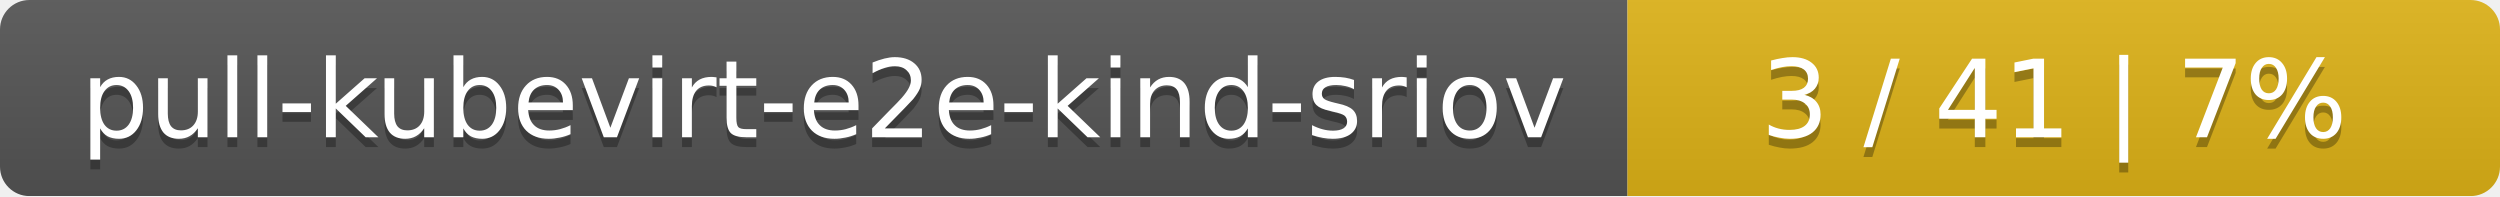
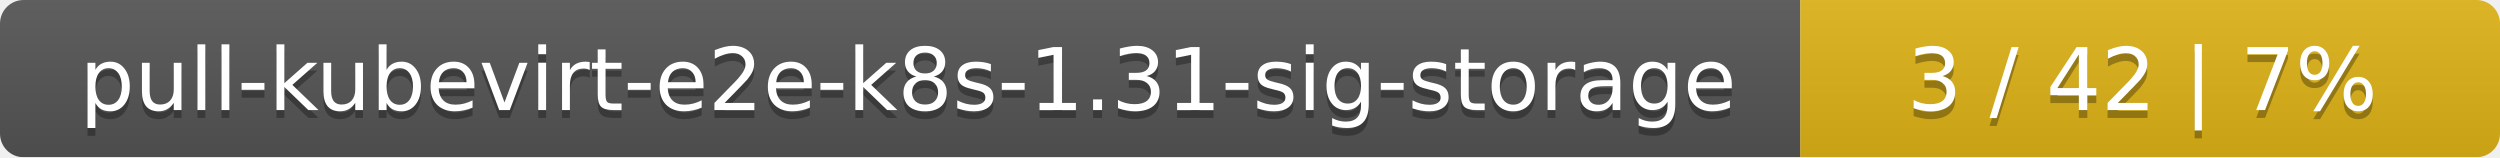
- <svg xmlns="http://www.w3.org/2000/svg" width="255" height="20">
+ <svg xmlns="http://www.w3.org/2000/svg" width="318" height="20">
  <linearGradient id="smooth" x2="0" y2="100%">
    <stop offset="0" stop-color="#bbb" stop-opacity=".1" />
    <stop offset="1" stop-opacity=".1" />
  </linearGradient>
  <mask id="round">
-     <rect width="255" height="20" rx="3" fill="#fff" />
+     <rect width="318" height="20" rx="3" fill="#fff" />
  </mask>
  <g mask="url(#round)">
-     <rect width="166" height="20" fill="#555" />
-     <rect x="166" width="89" height="20" fill="#dfb317" />
-     <rect width="255" height="20" fill="url(#smooth)" />
+     <rect width="229" height="20" fill="#555" />
+     <rect x="229" width="89" height="20" fill="#dfb317" />
+     <rect width="318" height="20" fill="url(#smooth)" />
  </g>
  <g fill="#fff" text-anchor="middle" font-family="DejaVu Sans,Verdana,Geneva,sans-serif" font-size="11">
-     <text x="84" y="15" fill="#010101" fill-opacity=".3">pull-kubevirt-e2e-kind-sriov</text>
-     <text x="84" y="14">pull-kubevirt-e2e-kind-sriov</text>
-     <text x="209.5" y="15" fill="#010101" fill-opacity=".3">3 / 41    |    7%</text>
-     <text x="209.5" y="14">3 / 41    |    7%</text>
+     <text x="115.5" y="15" fill="#010101" fill-opacity=".3">pull-kubevirt-e2e-k8s-1.31-sig-storage</text>
+     <text x="115.5" y="14">pull-kubevirt-e2e-k8s-1.31-sig-storage</text>
+     <text x="272.5" y="15" fill="#010101" fill-opacity=".3">3 / 42    |    7%</text>
+     <text x="272.5" y="14">3 / 42    |    7%</text>
  </g>
</svg>
